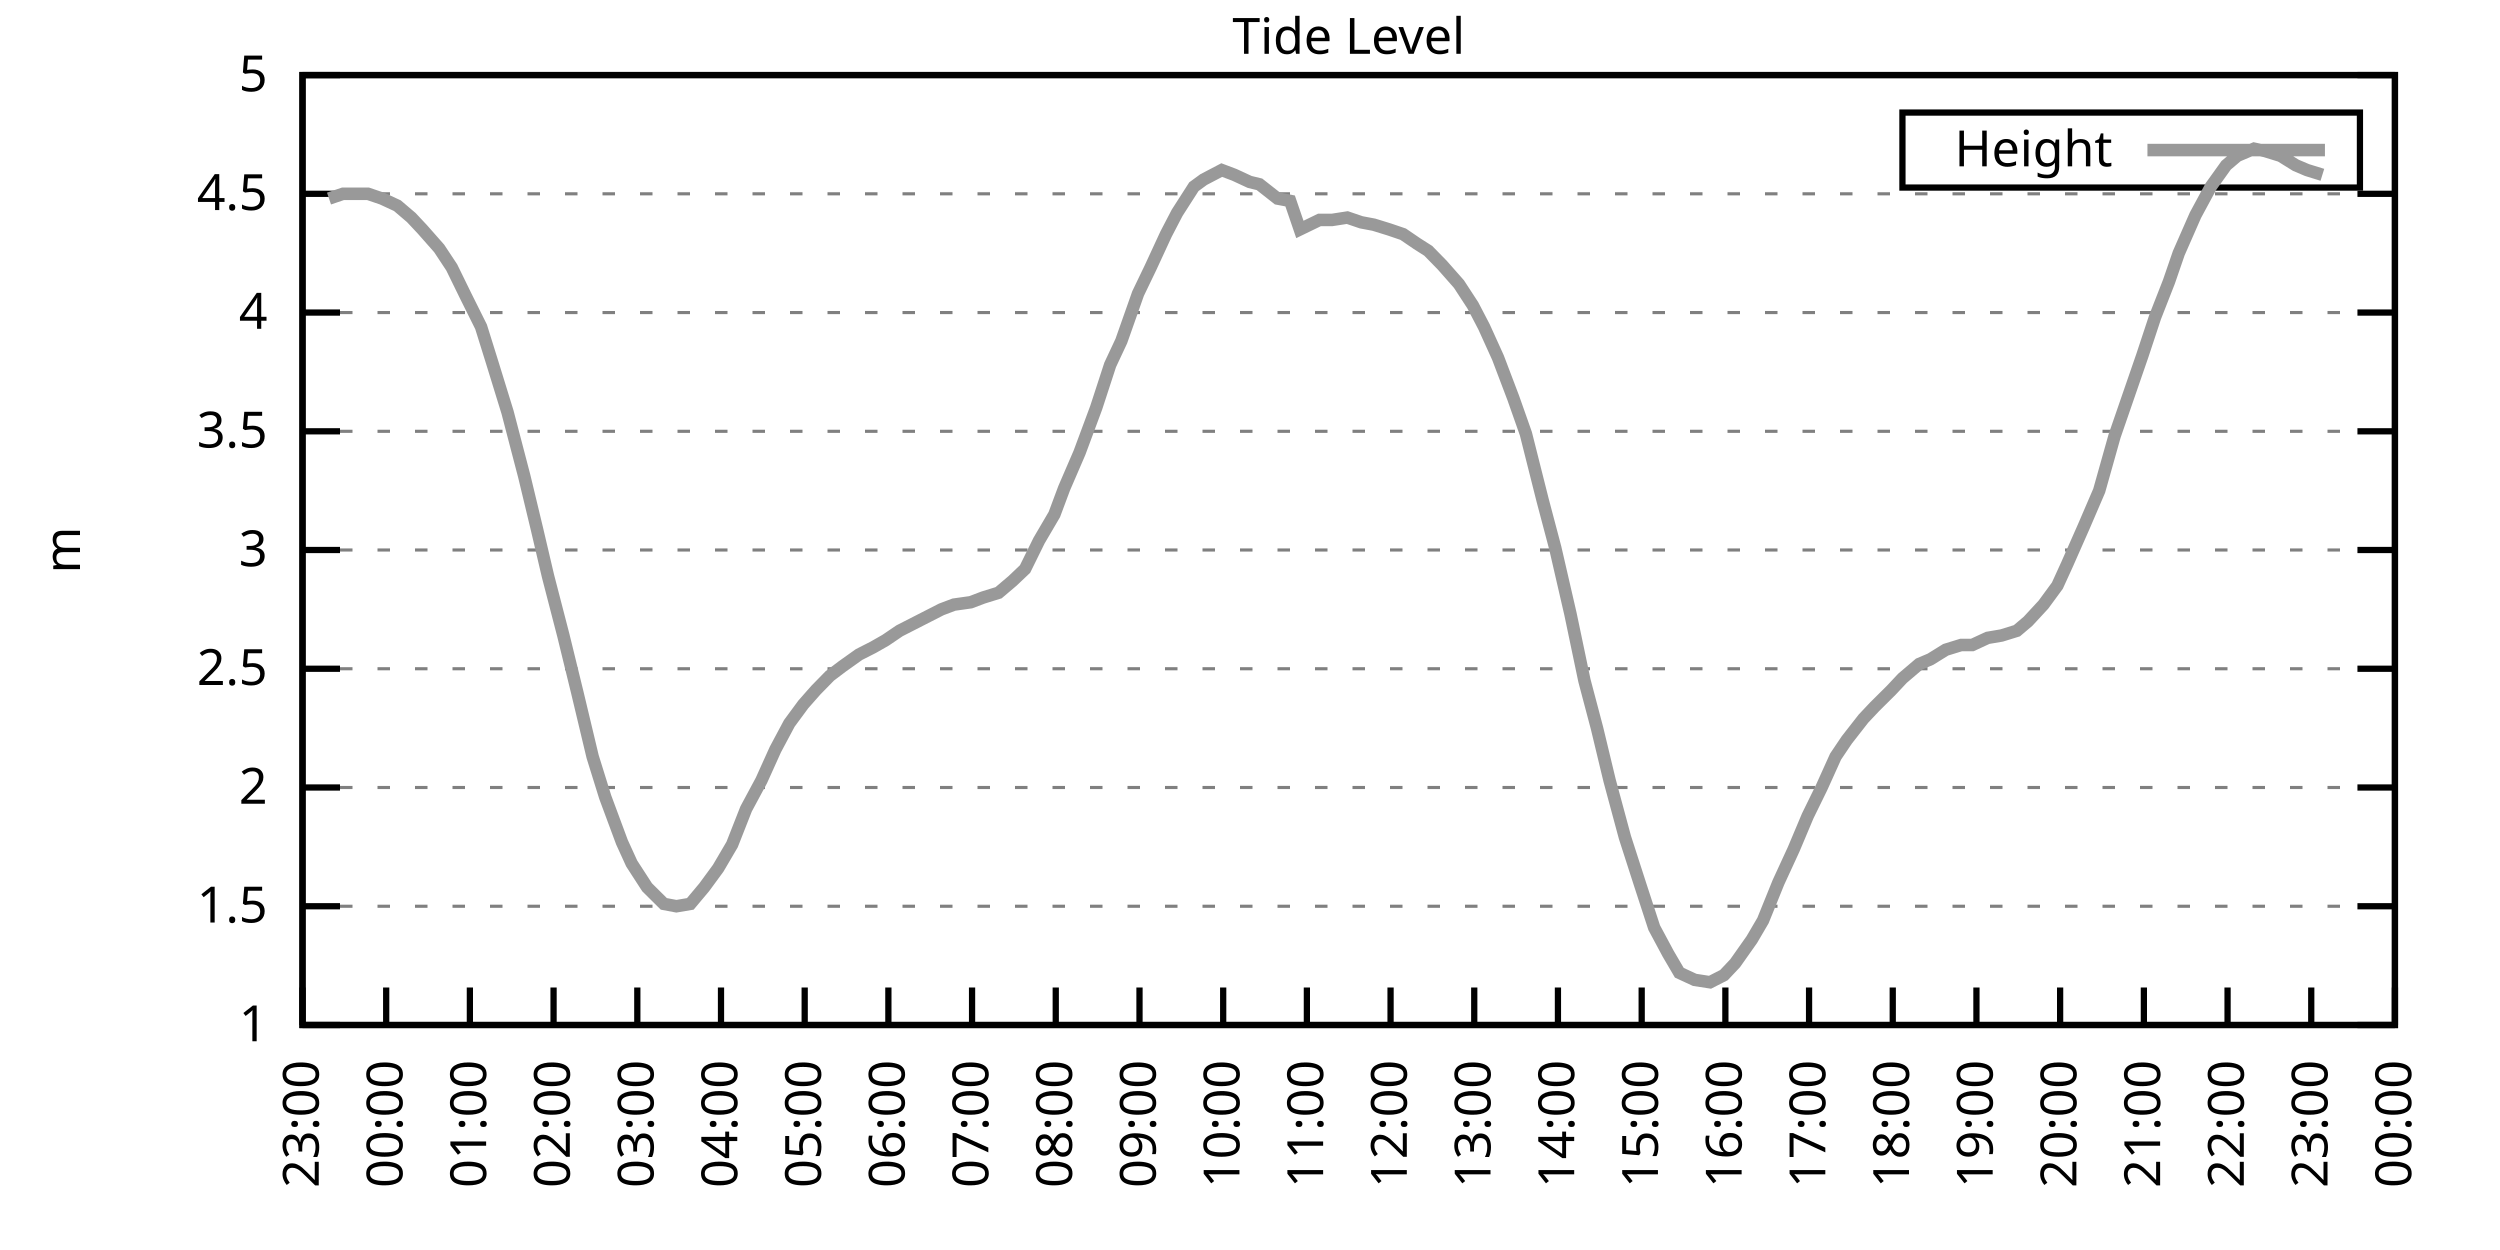
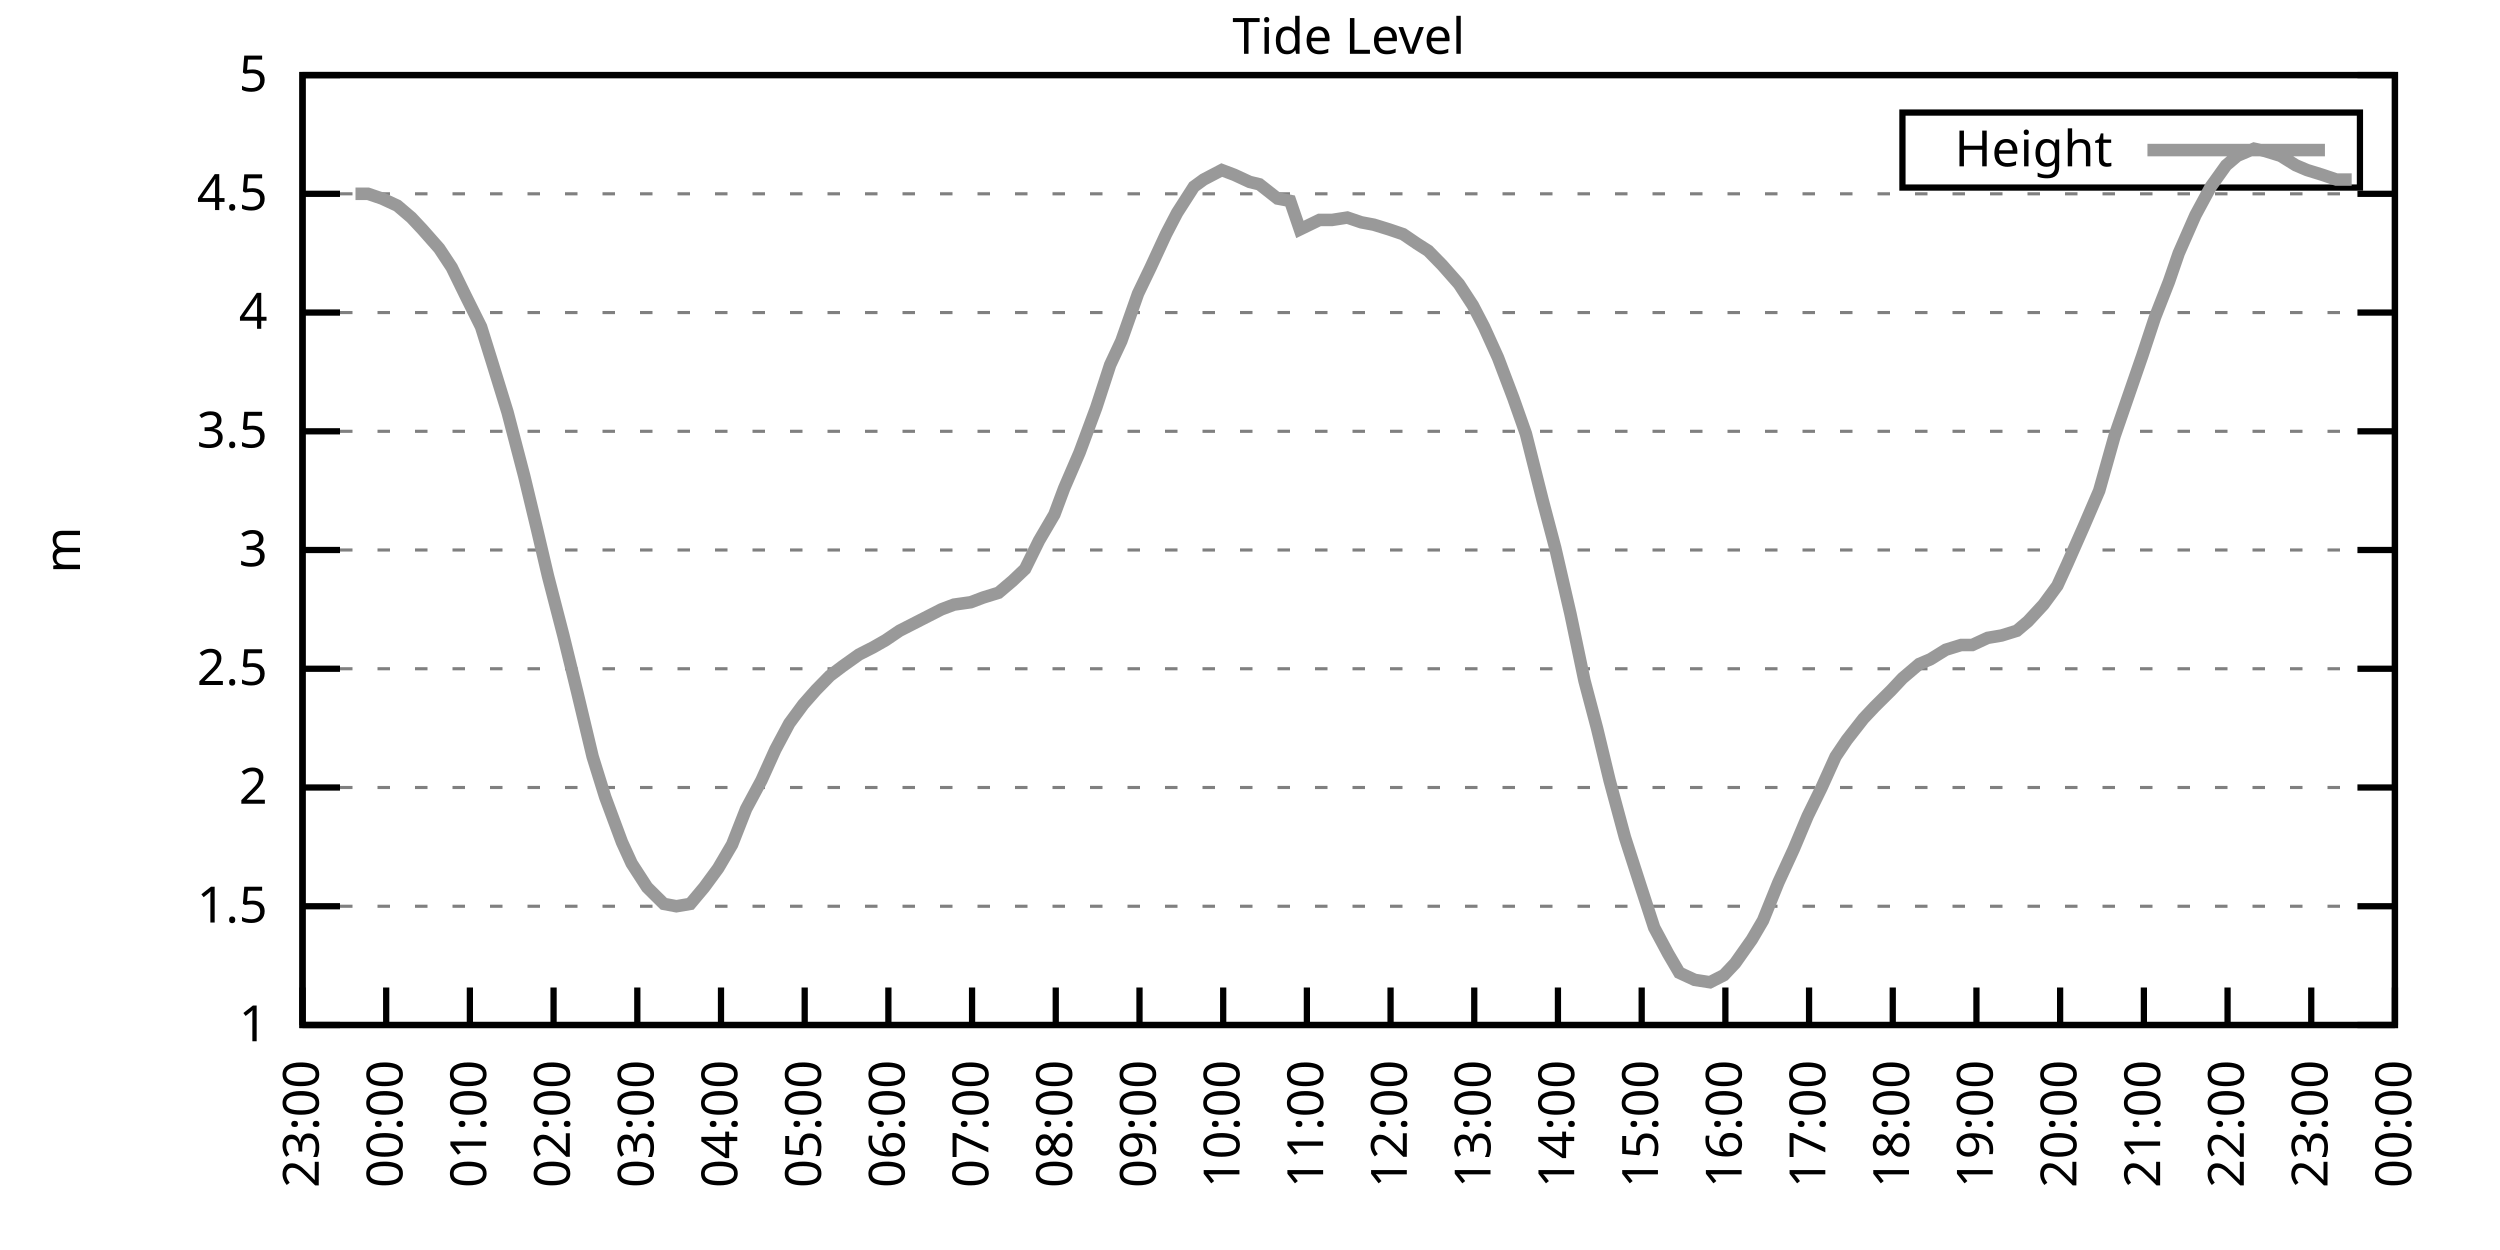
<svg xmlns="http://www.w3.org/2000/svg" xmlns:xlink="http://www.w3.org/1999/xlink" width="400" height="200" viewBox="0 0 400 200">
  <g id="gnuplot_canvas">
    <rect x="0" y="0" width="400" height="200" fill="none" />
    <defs>
      <circle id="gpDot" r="0.5" stroke-width="0.5" stroke="currentColor" />
      <path id="gpPt0" stroke-width="0.333" stroke="currentColor" d="M-1,0 h2 M0,-1 v2" />
      <path id="gpPt1" stroke-width="0.333" stroke="currentColor" d="M-1,-1 L1,1 M1,-1 L-1,1" />
      <path id="gpPt2" stroke-width="0.333" stroke="currentColor" d="M-1,0 L1,0 M0,-1 L0,1 M-1,-1 L1,1 M-1,1 L1,-1" />
      <rect id="gpPt3" stroke-width="0.333" stroke="currentColor" x="-1" y="-1" width="2" height="2" />
      <rect id="gpPt4" stroke-width="0.333" stroke="currentColor" fill="currentColor" x="-1" y="-1" width="2" height="2" />
      <circle id="gpPt5" stroke-width="0.333" stroke="currentColor" cx="0" cy="0" r="1" />
      <use xlink:href="#gpPt5" id="gpPt6" fill="currentColor" stroke="none" />
      <path id="gpPt7" stroke-width="0.333" stroke="currentColor" d="M0,-1.33 L-1.33,0.67 L1.33,0.67 z" />
      <use xlink:href="#gpPt7" id="gpPt8" fill="currentColor" stroke="none" />
      <use xlink:href="#gpPt7" id="gpPt9" stroke="currentColor" transform="rotate(180)" />
      <use xlink:href="#gpPt9" id="gpPt10" fill="currentColor" stroke="none" />
      <use xlink:href="#gpPt3" id="gpPt11" stroke="currentColor" transform="rotate(45)" />
      <use xlink:href="#gpPt11" id="gpPt12" fill="currentColor" stroke="none" />
      <path id="gpPt13" stroke-width="0.333" stroke="currentColor" d="M0,1.330 L1.265,0.411 L0.782,-1.067 L-0.782,-1.076 L-1.265,0.411 z" />
      <use xlink:href="#gpPt13" id="gpPt14" fill="currentColor" stroke="none" />
      <filter id="textbox" filterUnits="objectBoundingBox" x="0" y="0" height="1" width="1">
        <feFlood flood-color="white" flood-opacity="1" result="bgnd" />
        <feComposite in="SourceGraphic" in2="bgnd" operator="atop" />
      </filter>
      <filter id="greybox" filterUnits="objectBoundingBox" x="0" y="0" height="1" width="1">
        <feFlood flood-color="lightgrey" flood-opacity="1" result="grey" />
        <feComposite in="SourceGraphic" in2="grey" operator="atop" />
      </filter>
    </defs>
    <g fill="none" color="white" stroke="currentColor" stroke-width="1.00" stroke-linecap="butt" stroke-linejoin="miter">
</g>
    <g fill="none" color="black" stroke="currentColor" stroke-width="1.00" stroke-linecap="butt" stroke-linejoin="miter">
      <g stroke="none" shape-rendering="crispEdges">
        <polygon fill="rgb(255, 255, 255)" points="48.40,164.00 383.18,164.00 383.18,12.02 48.40,12.02 " />
      </g>
    </g>
    <g fill="none" color="black" stroke="currentColor" stroke-width="1.00" stroke-linecap="butt" stroke-linejoin="miter">
</g>
    <g fill="none" color="black" stroke="black" stroke-width="0.50" stroke-linecap="butt" stroke-linejoin="miter">
</g>
    <g fill="none" color="gray" stroke="currentColor" stroke-width="0.50" stroke-linecap="butt" stroke-linejoin="miter">
      <path stroke="gray" stroke-dasharray="2,4" class="gridline" d="M48.40,164.00 L383.19,164.00  " />
    </g>
    <g fill="none" color="gray" stroke="gray" stroke-width="1.00" stroke-linecap="butt" stroke-linejoin="miter">
</g>
    <g fill="none" color="black" stroke="currentColor" stroke-width="1.00" stroke-linecap="butt" stroke-linejoin="miter">
      <path stroke="black" d="M48.40,164.00 L54.40,164.00 M383.19,164.00 L377.19,164.00  " />
      <g transform="translate(42.80,166.60)" stroke="none" fill="black" font-family="Sans" font-size="8.00" text-anchor="end">
        <text>
          <tspan font-family="Sans"> 1</tspan>
        </text>
      </g>
    </g>
    <g fill="none" color="black" stroke="currentColor" stroke-width="1.00" stroke-linecap="butt" stroke-linejoin="miter">
</g>
    <g fill="none" color="black" stroke="black" stroke-width="0.50" stroke-linecap="butt" stroke-linejoin="miter">
</g>
    <g fill="none" color="gray" stroke="currentColor" stroke-width="0.50" stroke-linecap="butt" stroke-linejoin="miter">
      <path stroke="gray" stroke-dasharray="2,4" class="gridline" d="M48.40,145.00 L383.19,145.00  " />
    </g>
    <g fill="none" color="gray" stroke="gray" stroke-width="1.00" stroke-linecap="butt" stroke-linejoin="miter">
</g>
    <g fill="none" color="black" stroke="currentColor" stroke-width="1.00" stroke-linecap="butt" stroke-linejoin="miter">
      <path stroke="black" d="M48.40,145.00 L54.40,145.00 M383.19,145.00 L377.19,145.00  " />
      <g transform="translate(42.80,147.60)" stroke="none" fill="black" font-family="Sans" font-size="8.00" text-anchor="end">
        <text>
          <tspan font-family="Sans"> 1.5</tspan>
        </text>
      </g>
    </g>
    <g fill="none" color="black" stroke="currentColor" stroke-width="1.00" stroke-linecap="butt" stroke-linejoin="miter">
</g>
    <g fill="none" color="black" stroke="black" stroke-width="0.50" stroke-linecap="butt" stroke-linejoin="miter">
</g>
    <g fill="none" color="gray" stroke="currentColor" stroke-width="0.50" stroke-linecap="butt" stroke-linejoin="miter">
      <path stroke="gray" stroke-dasharray="2,4" class="gridline" d="M48.40,126.00 L383.19,126.00  " />
    </g>
    <g fill="none" color="gray" stroke="gray" stroke-width="1.00" stroke-linecap="butt" stroke-linejoin="miter">
</g>
    <g fill="none" color="black" stroke="currentColor" stroke-width="1.00" stroke-linecap="butt" stroke-linejoin="miter">
      <path stroke="black" d="M48.40,126.00 L54.40,126.00 M383.19,126.00 L377.19,126.00  " />
      <g transform="translate(42.80,128.60)" stroke="none" fill="black" font-family="Sans" font-size="8.00" text-anchor="end">
        <text>
          <tspan font-family="Sans"> 2</tspan>
        </text>
      </g>
    </g>
    <g fill="none" color="black" stroke="currentColor" stroke-width="1.00" stroke-linecap="butt" stroke-linejoin="miter">
</g>
    <g fill="none" color="black" stroke="black" stroke-width="0.50" stroke-linecap="butt" stroke-linejoin="miter">
</g>
    <g fill="none" color="gray" stroke="currentColor" stroke-width="0.50" stroke-linecap="butt" stroke-linejoin="miter">
      <path stroke="gray" stroke-dasharray="2,4" class="gridline" d="M48.40,107.00 L383.19,107.00  " />
    </g>
    <g fill="none" color="gray" stroke="gray" stroke-width="1.00" stroke-linecap="butt" stroke-linejoin="miter">
</g>
    <g fill="none" color="black" stroke="currentColor" stroke-width="1.00" stroke-linecap="butt" stroke-linejoin="miter">
      <path stroke="black" d="M48.40,107.00 L54.40,107.00 M383.19,107.00 L377.19,107.00  " />
      <g transform="translate(42.80,109.60)" stroke="none" fill="black" font-family="Sans" font-size="8.00" text-anchor="end">
        <text>
          <tspan font-family="Sans"> 2.5</tspan>
        </text>
      </g>
    </g>
    <g fill="none" color="black" stroke="currentColor" stroke-width="1.00" stroke-linecap="butt" stroke-linejoin="miter">
</g>
    <g fill="none" color="black" stroke="black" stroke-width="0.50" stroke-linecap="butt" stroke-linejoin="miter">
</g>
    <g fill="none" color="gray" stroke="currentColor" stroke-width="0.50" stroke-linecap="butt" stroke-linejoin="miter">
      <path stroke="gray" stroke-dasharray="2,4" class="gridline" d="M48.40,88.00 L383.19,88.00  " />
    </g>
    <g fill="none" color="gray" stroke="gray" stroke-width="1.00" stroke-linecap="butt" stroke-linejoin="miter">
</g>
    <g fill="none" color="black" stroke="currentColor" stroke-width="1.00" stroke-linecap="butt" stroke-linejoin="miter">
      <path stroke="black" d="M48.40,88.00 L54.40,88.00 M383.19,88.00 L377.19,88.00  " />
      <g transform="translate(42.80,90.60)" stroke="none" fill="black" font-family="Sans" font-size="8.00" text-anchor="end">
        <text>
          <tspan font-family="Sans"> 3</tspan>
        </text>
      </g>
    </g>
    <g fill="none" color="black" stroke="currentColor" stroke-width="1.00" stroke-linecap="butt" stroke-linejoin="miter">
</g>
    <g fill="none" color="black" stroke="black" stroke-width="0.50" stroke-linecap="butt" stroke-linejoin="miter">
</g>
    <g fill="none" color="gray" stroke="currentColor" stroke-width="0.50" stroke-linecap="butt" stroke-linejoin="miter">
      <path stroke="gray" stroke-dasharray="2,4" class="gridline" d="M48.40,69.01 L383.19,69.01  " />
    </g>
    <g fill="none" color="gray" stroke="gray" stroke-width="1.00" stroke-linecap="butt" stroke-linejoin="miter">
</g>
    <g fill="none" color="black" stroke="currentColor" stroke-width="1.00" stroke-linecap="butt" stroke-linejoin="miter">
      <path stroke="black" d="M48.40,69.01 L54.40,69.01 M383.19,69.01 L377.19,69.01  " />
      <g transform="translate(42.80,71.61)" stroke="none" fill="black" font-family="Sans" font-size="8.00" text-anchor="end">
        <text>
          <tspan font-family="Sans"> 3.5</tspan>
        </text>
      </g>
    </g>
    <g fill="none" color="black" stroke="currentColor" stroke-width="1.00" stroke-linecap="butt" stroke-linejoin="miter">
</g>
    <g fill="none" color="black" stroke="black" stroke-width="0.50" stroke-linecap="butt" stroke-linejoin="miter">
</g>
    <g fill="none" color="gray" stroke="currentColor" stroke-width="0.50" stroke-linecap="butt" stroke-linejoin="miter">
      <path stroke="gray" stroke-dasharray="2,4" class="gridline" d="M48.40,50.01 L383.19,50.01  " />
    </g>
    <g fill="none" color="gray" stroke="gray" stroke-width="1.00" stroke-linecap="butt" stroke-linejoin="miter">
</g>
    <g fill="none" color="black" stroke="currentColor" stroke-width="1.00" stroke-linecap="butt" stroke-linejoin="miter">
      <path stroke="black" d="M48.40,50.01 L54.40,50.01 M383.19,50.01 L377.19,50.01  " />
      <g transform="translate(42.80,52.61)" stroke="none" fill="black" font-family="Sans" font-size="8.00" text-anchor="end">
        <text>
          <tspan font-family="Sans"> 4</tspan>
        </text>
      </g>
    </g>
    <g fill="none" color="black" stroke="currentColor" stroke-width="1.00" stroke-linecap="butt" stroke-linejoin="miter">
</g>
    <g fill="none" color="black" stroke="black" stroke-width="0.50" stroke-linecap="butt" stroke-linejoin="miter">
</g>
    <g fill="none" color="gray" stroke="currentColor" stroke-width="0.50" stroke-linecap="butt" stroke-linejoin="miter">
      <path stroke="gray" stroke-dasharray="2,4" class="gridline" d="M48.40,31.01 L383.19,31.01  " />
    </g>
    <g fill="none" color="gray" stroke="gray" stroke-width="1.00" stroke-linecap="butt" stroke-linejoin="miter">
</g>
    <g fill="none" color="black" stroke="currentColor" stroke-width="1.00" stroke-linecap="butt" stroke-linejoin="miter">
      <path stroke="black" d="M48.40,31.01 L54.40,31.01 M383.19,31.01 L377.19,31.01  " />
      <g transform="translate(42.80,33.61)" stroke="none" fill="black" font-family="Sans" font-size="8.00" text-anchor="end">
        <text>
          <tspan font-family="Sans"> 4.5</tspan>
        </text>
      </g>
    </g>
    <g fill="none" color="black" stroke="currentColor" stroke-width="1.00" stroke-linecap="butt" stroke-linejoin="miter">
</g>
    <g fill="none" color="black" stroke="black" stroke-width="0.50" stroke-linecap="butt" stroke-linejoin="miter">
</g>
    <g fill="none" color="gray" stroke="currentColor" stroke-width="0.50" stroke-linecap="butt" stroke-linejoin="miter">
      <path stroke="gray" stroke-dasharray="2,4" class="gridline" d="M48.40,12.01 L383.19,12.01  " />
    </g>
    <g fill="none" color="gray" stroke="gray" stroke-width="1.00" stroke-linecap="butt" stroke-linejoin="miter">
</g>
    <g fill="none" color="black" stroke="currentColor" stroke-width="1.00" stroke-linecap="butt" stroke-linejoin="miter">
      <path stroke="black" d="M48.40,12.01 L54.40,12.01 M383.19,12.01 L377.19,12.01  " />
      <g transform="translate(42.80,14.61)" stroke="none" fill="black" font-family="Sans" font-size="8.00" text-anchor="end">
        <text>
          <tspan font-family="Sans"> 5</tspan>
        </text>
      </g>
    </g>
    <g fill="none" color="black" stroke="currentColor" stroke-width="1.00" stroke-linecap="butt" stroke-linejoin="miter">
      <path stroke="black" d="M48.40,164.00 L48.40,158.00  " />
      <g transform="translate(51.00,169.60) rotate(270.00)" stroke="none" fill="black" font-family="Sans" font-size="8.00" text-anchor="end">
        <text>
          <tspan font-family="Sans">23:00</tspan>
        </text>
      </g>
    </g>
    <g fill="none" color="black" stroke="currentColor" stroke-width="1.00" stroke-linecap="butt" stroke-linejoin="miter">
      <path stroke="black" d="M61.79,164.00 L61.79,158.00  " />
      <g transform="translate(64.39,169.60) rotate(270.00)" stroke="none" fill="black" font-family="Sans" font-size="8.00" text-anchor="end">
        <text>
          <tspan font-family="Sans">00:00</tspan>
        </text>
      </g>
    </g>
    <g fill="none" color="black" stroke="currentColor" stroke-width="1.00" stroke-linecap="butt" stroke-linejoin="miter">
      <path stroke="black" d="M75.18,164.00 L75.18,158.00  " />
      <g transform="translate(77.78,169.60) rotate(270.00)" stroke="none" fill="black" font-family="Sans" font-size="8.00" text-anchor="end">
        <text>
          <tspan font-family="Sans">01:00</tspan>
        </text>
      </g>
    </g>
    <g fill="none" color="black" stroke="currentColor" stroke-width="1.00" stroke-linecap="butt" stroke-linejoin="miter">
      <path stroke="black" d="M88.57,164.00 L88.57,158.00  " />
      <g transform="translate(91.17,169.60) rotate(270.00)" stroke="none" fill="black" font-family="Sans" font-size="8.00" text-anchor="end">
        <text>
          <tspan font-family="Sans">02:00</tspan>
        </text>
      </g>
    </g>
    <g fill="none" color="black" stroke="currentColor" stroke-width="1.00" stroke-linecap="butt" stroke-linejoin="miter">
      <path stroke="black" d="M101.97,164.00 L101.97,158.00  " />
      <g transform="translate(104.57,169.60) rotate(270.00)" stroke="none" fill="black" font-family="Sans" font-size="8.00" text-anchor="end">
        <text>
          <tspan font-family="Sans">03:00</tspan>
        </text>
      </g>
    </g>
    <g fill="none" color="black" stroke="currentColor" stroke-width="1.00" stroke-linecap="butt" stroke-linejoin="miter">
      <path stroke="black" d="M115.36,164.00 L115.36,158.00  " />
      <g transform="translate(117.96,169.60) rotate(270.00)" stroke="none" fill="black" font-family="Sans" font-size="8.00" text-anchor="end">
        <text>
          <tspan font-family="Sans">04:00</tspan>
        </text>
      </g>
    </g>
    <g fill="none" color="black" stroke="currentColor" stroke-width="1.00" stroke-linecap="butt" stroke-linejoin="miter">
      <path stroke="black" d="M128.75,164.00 L128.75,158.00  " />
      <g transform="translate(131.35,169.60) rotate(270.00)" stroke="none" fill="black" font-family="Sans" font-size="8.00" text-anchor="end">
        <text>
          <tspan font-family="Sans">05:00</tspan>
        </text>
      </g>
    </g>
    <g fill="none" color="black" stroke="currentColor" stroke-width="1.00" stroke-linecap="butt" stroke-linejoin="miter">
      <path stroke="black" d="M142.14,164.00 L142.14,158.00  " />
      <g transform="translate(144.74,169.60) rotate(270.00)" stroke="none" fill="black" font-family="Sans" font-size="8.00" text-anchor="end">
        <text>
          <tspan font-family="Sans">06:00</tspan>
        </text>
      </g>
    </g>
    <g fill="none" color="black" stroke="currentColor" stroke-width="1.00" stroke-linecap="butt" stroke-linejoin="miter">
      <path stroke="black" d="M155.53,164.00 L155.53,158.00  " />
      <g transform="translate(158.13,169.60) rotate(270.00)" stroke="none" fill="black" font-family="Sans" font-size="8.00" text-anchor="end">
        <text>
          <tspan font-family="Sans">07:00</tspan>
        </text>
      </g>
    </g>
    <g fill="none" color="black" stroke="currentColor" stroke-width="1.00" stroke-linecap="butt" stroke-linejoin="miter">
      <path stroke="black" d="M168.92,164.00 L168.92,158.00  " />
      <g transform="translate(171.52,169.60) rotate(270.00)" stroke="none" fill="black" font-family="Sans" font-size="8.00" text-anchor="end">
        <text>
          <tspan font-family="Sans">08:00</tspan>
        </text>
      </g>
    </g>
    <g fill="none" color="black" stroke="currentColor" stroke-width="1.00" stroke-linecap="butt" stroke-linejoin="miter">
      <path stroke="black" d="M182.32,164.00 L182.32,158.00  " />
      <g transform="translate(184.92,169.60) rotate(270.00)" stroke="none" fill="black" font-family="Sans" font-size="8.00" text-anchor="end">
        <text>
          <tspan font-family="Sans">09:00</tspan>
        </text>
      </g>
    </g>
    <g fill="none" color="black" stroke="currentColor" stroke-width="1.00" stroke-linecap="butt" stroke-linejoin="miter">
      <path stroke="black" d="M195.71,164.00 L195.71,158.00  " />
      <g transform="translate(198.31,169.60) rotate(270.00)" stroke="none" fill="black" font-family="Sans" font-size="8.00" text-anchor="end">
        <text>
          <tspan font-family="Sans">10:00</tspan>
        </text>
      </g>
    </g>
    <g fill="none" color="black" stroke="currentColor" stroke-width="1.00" stroke-linecap="butt" stroke-linejoin="miter">
      <path stroke="black" d="M209.10,164.00 L209.10,158.00  " />
      <g transform="translate(211.70,169.60) rotate(270.00)" stroke="none" fill="black" font-family="Sans" font-size="8.00" text-anchor="end">
        <text>
          <tspan font-family="Sans">11:00</tspan>
        </text>
      </g>
    </g>
    <g fill="none" color="black" stroke="currentColor" stroke-width="1.00" stroke-linecap="butt" stroke-linejoin="miter">
      <path stroke="black" d="M222.49,164.00 L222.49,158.00  " />
      <g transform="translate(225.09,169.60) rotate(270.00)" stroke="none" fill="black" font-family="Sans" font-size="8.00" text-anchor="end">
        <text>
          <tspan font-family="Sans">12:00</tspan>
        </text>
      </g>
    </g>
    <g fill="none" color="black" stroke="currentColor" stroke-width="1.00" stroke-linecap="butt" stroke-linejoin="miter">
      <path stroke="black" d="M235.88,164.00 L235.88,158.00  " />
      <g transform="translate(238.48,169.60) rotate(270.00)" stroke="none" fill="black" font-family="Sans" font-size="8.00" text-anchor="end">
        <text>
          <tspan font-family="Sans">13:00</tspan>
        </text>
      </g>
    </g>
    <g fill="none" color="black" stroke="currentColor" stroke-width="1.00" stroke-linecap="butt" stroke-linejoin="miter">
      <path stroke="black" d="M249.27,164.00 L249.27,158.00  " />
      <g transform="translate(251.87,169.60) rotate(270.00)" stroke="none" fill="black" font-family="Sans" font-size="8.00" text-anchor="end">
        <text>
          <tspan font-family="Sans">14:00</tspan>
        </text>
      </g>
    </g>
    <g fill="none" color="black" stroke="currentColor" stroke-width="1.00" stroke-linecap="butt" stroke-linejoin="miter">
      <path stroke="black" d="M262.67,164.00 L262.67,158.00  " />
      <g transform="translate(265.27,169.60) rotate(270.00)" stroke="none" fill="black" font-family="Sans" font-size="8.00" text-anchor="end">
        <text>
          <tspan font-family="Sans">15:00</tspan>
        </text>
      </g>
    </g>
    <g fill="none" color="black" stroke="currentColor" stroke-width="1.00" stroke-linecap="butt" stroke-linejoin="miter">
      <path stroke="black" d="M276.06,164.00 L276.06,158.00  " />
      <g transform="translate(278.66,169.60) rotate(270.00)" stroke="none" fill="black" font-family="Sans" font-size="8.00" text-anchor="end">
        <text>
          <tspan font-family="Sans">16:00</tspan>
        </text>
      </g>
    </g>
    <g fill="none" color="black" stroke="currentColor" stroke-width="1.00" stroke-linecap="butt" stroke-linejoin="miter">
      <path stroke="black" d="M289.45,164.00 L289.45,158.00  " />
      <g transform="translate(292.05,169.60) rotate(270.00)" stroke="none" fill="black" font-family="Sans" font-size="8.00" text-anchor="end">
        <text>
          <tspan font-family="Sans">17:00</tspan>
        </text>
      </g>
    </g>
    <g fill="none" color="black" stroke="currentColor" stroke-width="1.00" stroke-linecap="butt" stroke-linejoin="miter">
      <path stroke="black" d="M302.84,164.00 L302.84,158.00  " />
      <g transform="translate(305.44,169.60) rotate(270.00)" stroke="none" fill="black" font-family="Sans" font-size="8.00" text-anchor="end">
        <text>
          <tspan font-family="Sans">18:00</tspan>
        </text>
      </g>
    </g>
    <g fill="none" color="black" stroke="currentColor" stroke-width="1.00" stroke-linecap="butt" stroke-linejoin="miter">
      <path stroke="black" d="M316.23,164.00 L316.23,158.00  " />
      <g transform="translate(318.83,169.60) rotate(270.00)" stroke="none" fill="black" font-family="Sans" font-size="8.00" text-anchor="end">
        <text>
          <tspan font-family="Sans">19:00</tspan>
        </text>
      </g>
    </g>
    <g fill="none" color="black" stroke="currentColor" stroke-width="1.00" stroke-linecap="butt" stroke-linejoin="miter">
      <path stroke="black" d="M329.62,164.00 L329.62,158.00  " />
      <g transform="translate(332.22,169.60) rotate(270.00)" stroke="none" fill="black" font-family="Sans" font-size="8.00" text-anchor="end">
        <text>
          <tspan font-family="Sans">20:00</tspan>
        </text>
      </g>
    </g>
    <g fill="none" color="black" stroke="currentColor" stroke-width="1.00" stroke-linecap="butt" stroke-linejoin="miter">
      <path stroke="black" d="M343.02,164.00 L343.02,158.00  " />
      <g transform="translate(345.62,169.60) rotate(270.00)" stroke="none" fill="black" font-family="Sans" font-size="8.00" text-anchor="end">
        <text>
          <tspan font-family="Sans">21:00</tspan>
        </text>
      </g>
    </g>
    <g fill="none" color="black" stroke="currentColor" stroke-width="1.00" stroke-linecap="butt" stroke-linejoin="miter">
      <path stroke="black" d="M356.41,164.00 L356.41,158.00  " />
      <g transform="translate(359.01,169.60) rotate(270.00)" stroke="none" fill="black" font-family="Sans" font-size="8.00" text-anchor="end">
        <text>
          <tspan font-family="Sans">22:00</tspan>
        </text>
      </g>
    </g>
    <g fill="none" color="black" stroke="currentColor" stroke-width="1.00" stroke-linecap="butt" stroke-linejoin="miter">
      <path stroke="black" d="M369.80,164.00 L369.80,158.00  " />
      <g transform="translate(372.40,169.60) rotate(270.00)" stroke="none" fill="black" font-family="Sans" font-size="8.00" text-anchor="end">
        <text>
          <tspan font-family="Sans">23:00</tspan>
        </text>
      </g>
    </g>
    <g fill="none" color="black" stroke="currentColor" stroke-width="1.00" stroke-linecap="butt" stroke-linejoin="miter">
      <path stroke="black" d="M383.19,164.00 L383.19,158.00  " />
      <g transform="translate(385.79,169.60) rotate(270.00)" stroke="none" fill="black" font-family="Sans" font-size="8.00" text-anchor="end">
        <text>
          <tspan font-family="Sans">00:00</tspan>
        </text>
      </g>
    </g>
    <g fill="none" color="black" stroke="currentColor" stroke-width="1.00" stroke-linecap="butt" stroke-linejoin="miter">
</g>
    <g fill="none" color="black" stroke="currentColor" stroke-width="1.00" stroke-linecap="butt" stroke-linejoin="miter">
      <path stroke="black" d="M48.40,12.01 L48.40,164.00 L383.19,164.00 L383.19,12.01 L48.40,12.01 Z  " />
    </g>
    <g fill="none" color="black" stroke="currentColor" stroke-width="1.00" stroke-linecap="butt" stroke-linejoin="miter">
</g>
    <g fill="none" color="black" stroke="currentColor" stroke-width="1.00" stroke-linecap="butt" stroke-linejoin="miter">
      <path stroke="black" d="M304.39,30.01 L304.39,18.01 L377.59,18.01 L377.59,30.01 L304.39,30.01 Z  " />
    </g>
    <g id="Tide_level_plot_1">
      <g fill="none" color="white" stroke="black" stroke-width="2.00" stroke-linecap="butt" stroke-linejoin="miter">
</g>
      <g fill="none" color="black" stroke="currentColor" stroke-width="2.00" stroke-linecap="butt" stroke-linejoin="miter">
        <g transform="translate(337.99,26.61)" stroke="none" fill="black" font-family="Sans" font-size="8.00" text-anchor="end">
          <text>
            <tspan font-family="Sans">Height</tspan>
          </text>
        </g>
      </g>
      <g fill="none" color="black" stroke="currentColor" stroke-width="2.00" stroke-linecap="butt" stroke-linejoin="miter">
-         <path stroke="rgb(153, 153, 153)" d="M343.59,24.01 L371.99,24.01 M52.64,31.77 L54.87,31.01 L56.88,31.01 L58.89,31.01 L61.12,31.77 L63.58,32.91   L65.81,34.81 L67.59,36.71 L70.27,39.75 L72.28,42.79 L74.51,47.35 L76.97,52.29 L78.75,57.99 L81.21,65.97   L83.89,76.23 L85.90,84.59 L87.68,92.18 L90.14,101.68 L92.37,110.80 L94.82,121.06 L96.83,127.52 L99.51,134.74   L101.07,138.16 L103.53,141.96 L106.21,144.62 L108.22,145.00 L110.45,144.62 L112.68,141.96 L114.91,138.92 L117.14,135.12   L119.38,129.42 L121.83,124.86 L124.06,119.92 L126.29,115.74 L128.53,112.70 L130.54,110.42 L132.77,108.14 L134.78,106.62   L137.45,104.72 L139.69,103.58 L141.69,102.44 L143.93,100.92 L146.16,99.78 L148.39,98.64 L150.62,97.50 L152.63,96.74   L155.31,96.36 L157.32,95.60 L159.77,94.84 L162.01,92.94 L164.01,91.04 L166.25,86.49 L168.70,82.31 L170.26,78.13   L172.72,72.43 L175.40,65.21 L177.63,58.37 L179.41,54.57 L182.09,46.97 L184.10,42.79 L186.56,37.47 L188.34,34.05   L191.02,29.87 L192.58,28.73 L195.48,27.21 L197.49,27.97 L199.95,29.11 L201.51,29.49 L204.41,31.77 L206.42,32.15   L207.98,36.71 L211.11,35.19 L213.12,35.19 L215.57,34.81 L217.80,35.57 L219.81,35.95 L222.27,36.71 L224.50,37.47   L226.73,38.99 L228.52,40.13 L230.75,42.41 L233.43,45.45 L235.66,48.87 L237.44,52.29 L239.68,57.23 L242.13,63.69   L244.14,69.39 L246.82,80.03 L248.83,87.63 L251.28,98.26 L253.51,108.90 L255.52,116.50 L257.53,124.86 L259.99,133.98   L262.44,141.58 L264.67,148.42 L266.91,152.60 L268.69,155.64 L271.15,156.78 L273.60,157.16 L275.83,156.02 L277.62,154.12   L280.30,150.32 L282.08,147.28 L284.54,141.20 L286.99,135.88 L289.23,130.56 L291.46,126.00 L293.69,121.06 L295.48,118.40   L298.15,114.98 L299.94,113.08 L302.62,110.42 L304.40,108.52 L307.08,106.24 L308.87,105.48 L311.32,103.96 L313.78,103.20   L315.56,103.20 L318.02,102.06 L320.25,101.68 L322.70,100.92 L324.49,99.40 L326.95,96.74 L329.18,93.70 L330.74,90.28   L333.42,84.21 L335.87,78.51 L338.33,69.77 L340.56,63.31 L342.79,56.85 L344.80,50.77 L347.03,45.07 L348.60,40.51   L351.27,34.43 L353.73,29.87 L356.18,26.45 L357.97,24.93 L360.65,23.79 L362.43,24.17 L364.89,24.93 L367.34,26.45   L369.13,27.21 L371.58,27.97  " />
+         <path stroke="rgb(153, 153, 153)" d="M343.59,24.01 L371.99,24.01 M56.88,31.01 L58.89,31.01 L61.12,31.77 L63.58,32.91 L65.81,34.81 L67.59,36.71   L70.27,39.75 L72.28,42.79 L74.51,47.35 L76.97,52.29 L78.75,57.99 L81.21,65.97 L83.89,76.23 L85.90,84.59   L87.68,92.18 L90.14,101.68 L92.37,110.80 L94.82,121.06 L96.83,127.52 L99.51,134.74 L101.07,138.16 L103.53,141.96   L106.21,144.62 L108.22,145.00 L110.45,144.62 L112.68,141.96 L114.91,138.92 L117.14,135.12 L119.38,129.42 L121.83,124.86   L124.06,119.92 L126.29,115.74 L128.53,112.70 L130.54,110.42 L132.77,108.14 L134.78,106.62 L137.45,104.72 L139.69,103.58   L141.69,102.44 L143.93,100.92 L146.16,99.78 L148.39,98.64 L150.62,97.50 L152.63,96.74 L155.31,96.36 L157.32,95.60   L159.77,94.84 L162.01,92.94 L164.01,91.04 L166.25,86.49 L168.70,82.31 L170.26,78.13 L172.72,72.43 L175.40,65.21   L177.63,58.37 L179.41,54.57 L182.09,46.97 L184.10,42.79 L186.56,37.47 L188.34,34.05 L191.02,29.87 L192.58,28.73   L195.48,27.21 L197.49,27.97 L199.95,29.11 L201.51,29.49 L204.41,31.77 L206.42,32.15 L207.98,36.71 L211.11,35.19   L213.12,35.19 L215.57,34.81 L217.80,35.57 L219.81,35.95 L222.27,36.71 L224.50,37.47 L226.73,38.99 L228.52,40.13   L230.75,42.41 L233.43,45.45 L235.66,48.87 L237.44,52.29 L239.68,57.23 L242.13,63.69 L244.14,69.39 L246.82,80.03   L248.83,87.63 L251.28,98.26 L253.51,108.90 L255.52,116.50 L257.53,124.86 L259.99,133.98 L262.44,141.58 L264.67,148.42   L266.91,152.60 L268.69,155.64 L271.15,156.78 L273.60,157.16 L275.83,156.02 L277.62,154.12 L280.30,150.32 L282.08,147.28   L284.54,141.20 L286.99,135.88 L289.23,130.56 L291.46,126.00 L293.69,121.06 L295.48,118.40 L298.15,114.98 L299.94,113.08   L302.62,110.42 L304.40,108.52 L307.08,106.24 L308.87,105.48 L311.32,103.96 L313.78,103.20 L315.56,103.20 L318.02,102.06   L320.25,101.68 L322.70,100.92 L324.49,99.40 L326.95,96.74 L329.18,93.70 L330.74,90.28 L333.42,84.21 L335.87,78.51   L338.33,69.77 L340.56,63.31 L342.79,56.85 L344.80,50.77 L347.03,45.07 L348.60,40.51 L351.27,34.43 L353.73,29.87   L356.18,26.45 L357.97,24.93 L360.65,23.79 L362.43,24.17 L364.89,24.93 L367.34,26.45 L369.13,27.21 L371.58,27.97   L373.82,28.73 L376.27,28.73  " />
      </g>
    </g>
    <g fill="none" color="black" stroke="currentColor" stroke-width="2.00" stroke-linecap="butt" stroke-linejoin="miter">
</g>
    <g fill="none" color="black" stroke="black" stroke-width="1.00" stroke-linecap="butt" stroke-linejoin="miter">
</g>
    <g fill="none" color="black" stroke="currentColor" stroke-width="1.00" stroke-linecap="butt" stroke-linejoin="miter">
      <path stroke="black" d="M48.40,12.01 L48.40,164.00 L383.19,164.00 L383.19,12.01 L48.40,12.01 Z  " />
      <g transform="translate(12.80,88.01) rotate(270.00)" stroke="none" fill="black" font-family="Sans" font-size="8.00" text-anchor="middle">
        <text>
          <tspan font-family="Sans">m</tspan>
        </text>
      </g>
    </g>
    <g fill="none" color="black" stroke="currentColor" stroke-width="1.00" stroke-linecap="butt" stroke-linejoin="miter">
</g>
    <g fill="none" color="black" stroke="currentColor" stroke-width="1.00" stroke-linecap="butt" stroke-linejoin="miter">
      <g transform="translate(215.79,8.61)" stroke="none" fill="black" font-family="Sans" font-size="8.00" text-anchor="middle">
        <text>
          <tspan font-family="Sans">Tide Level</tspan>
        </text>
      </g>
    </g>
    <g fill="none" color="black" stroke="currentColor" stroke-width="1.00" stroke-linecap="butt" stroke-linejoin="miter">
</g>
  </g>
</svg>
